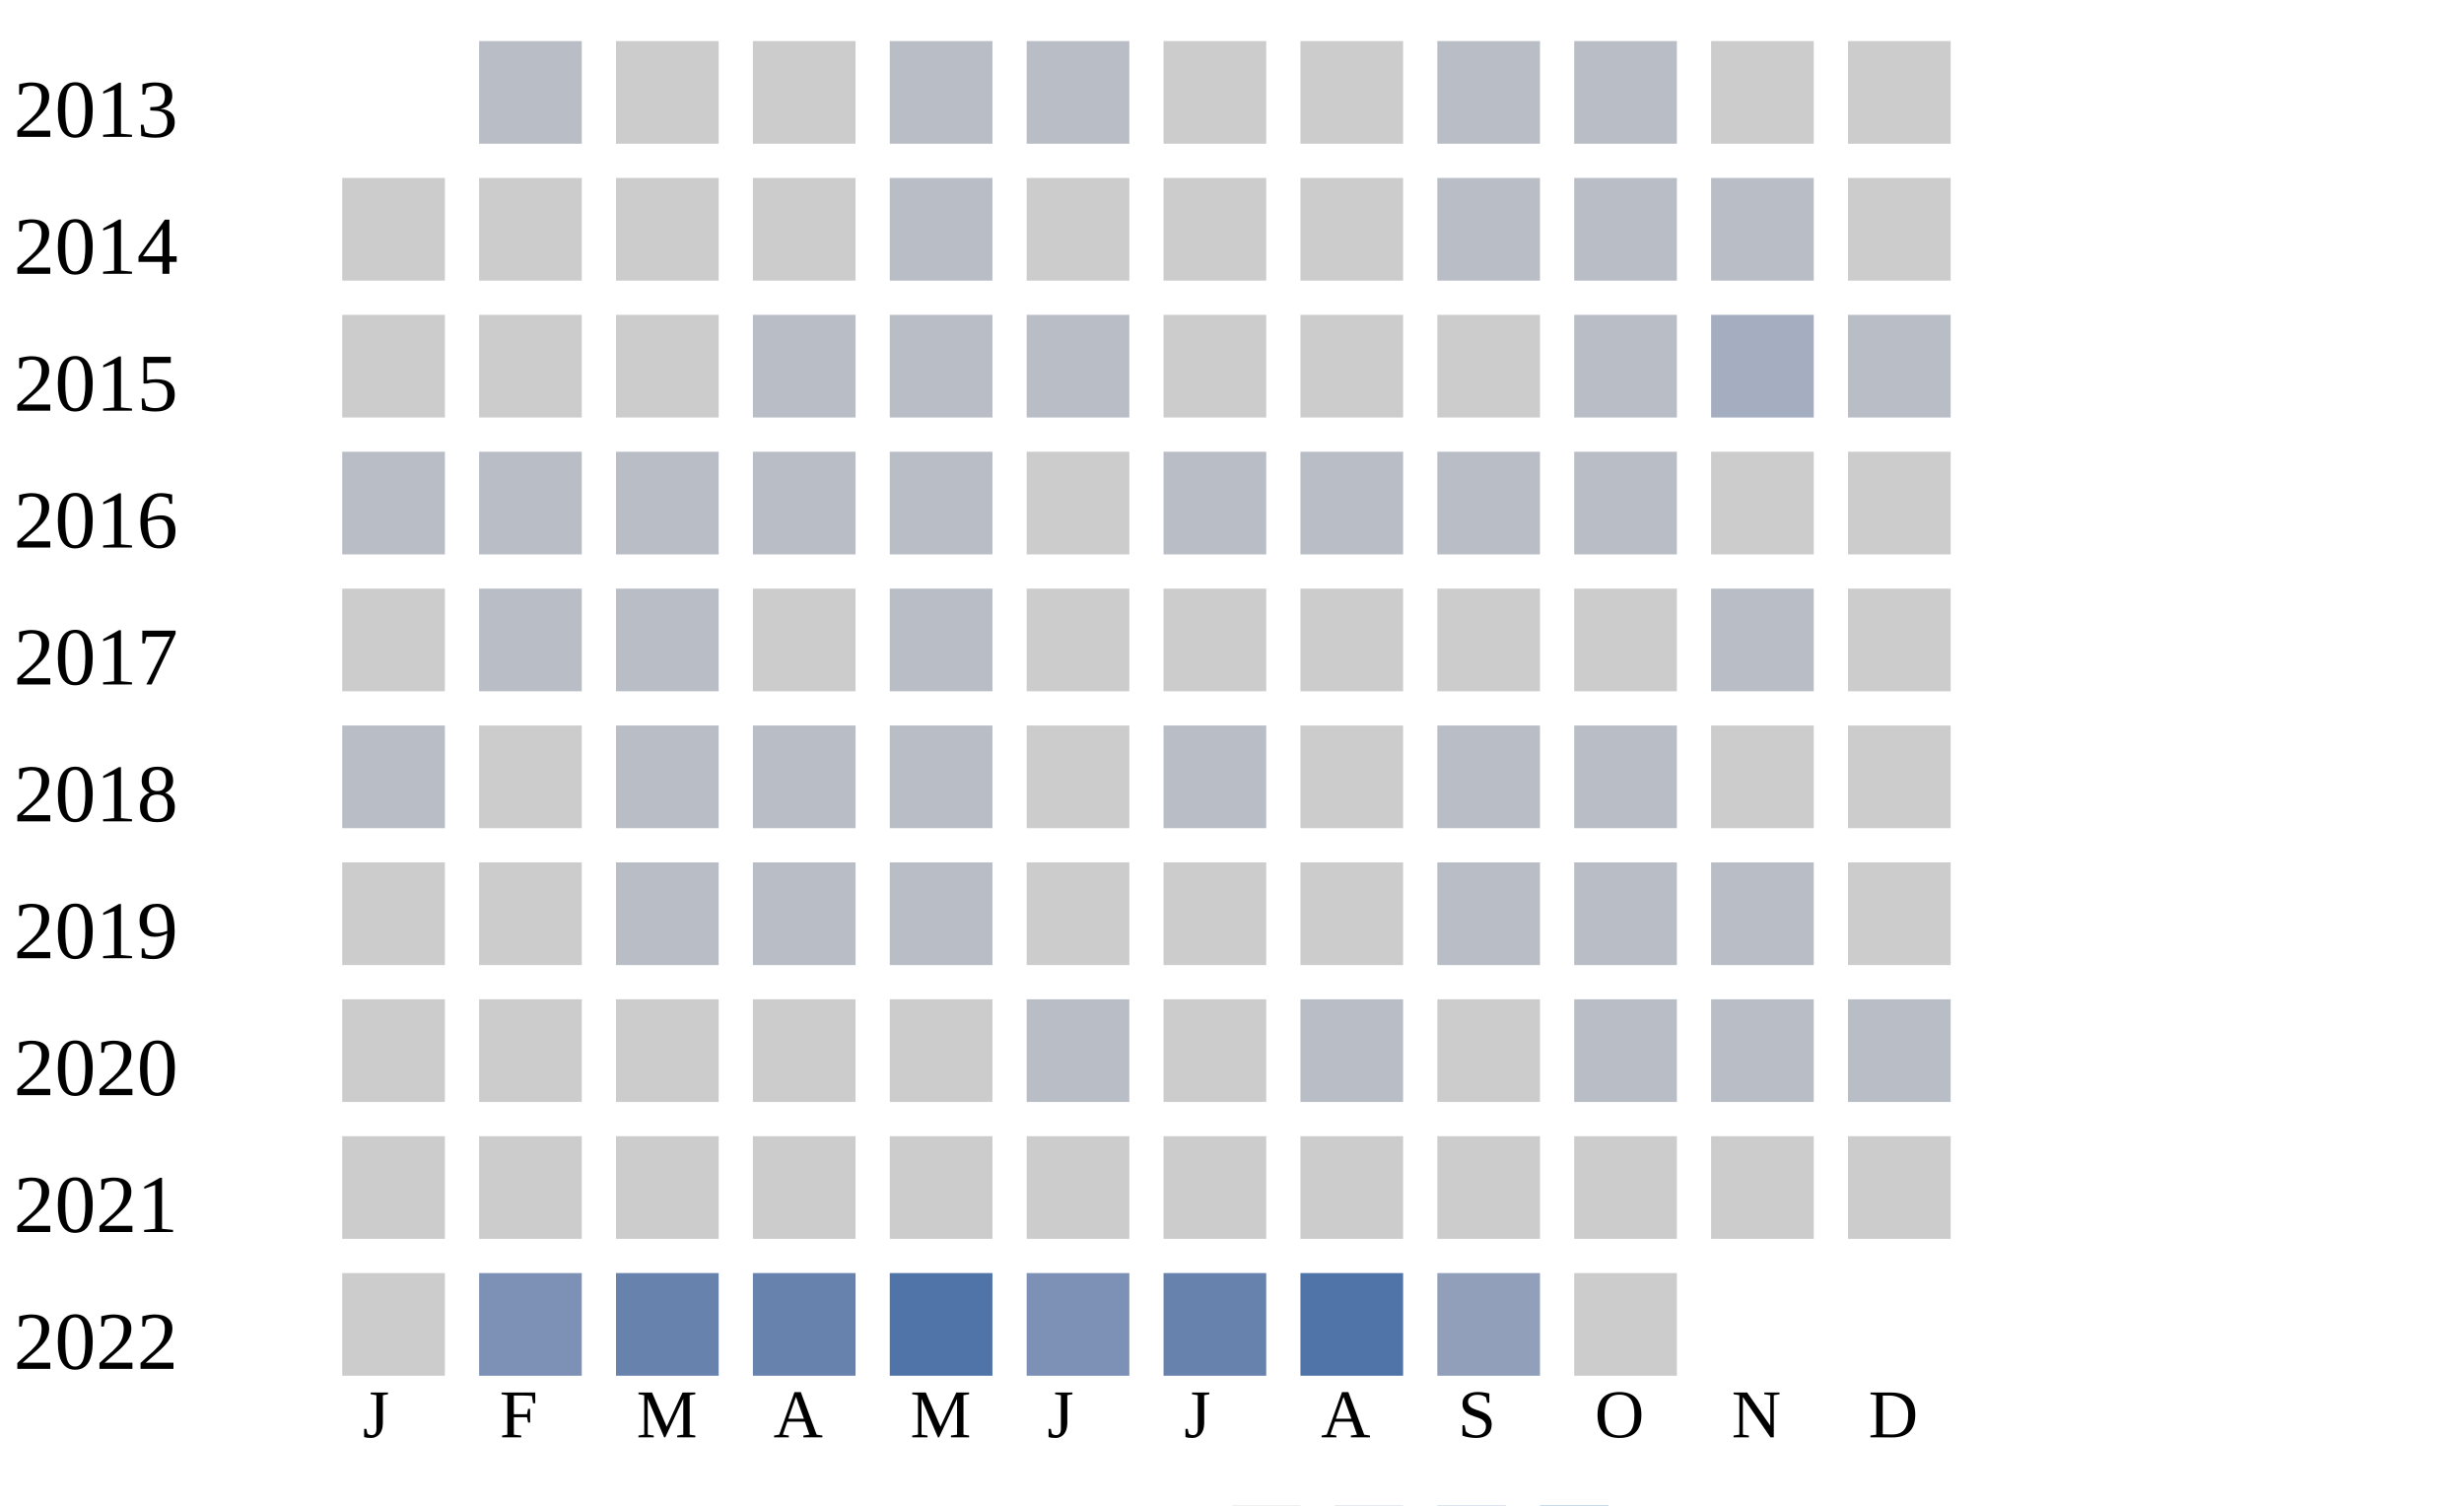
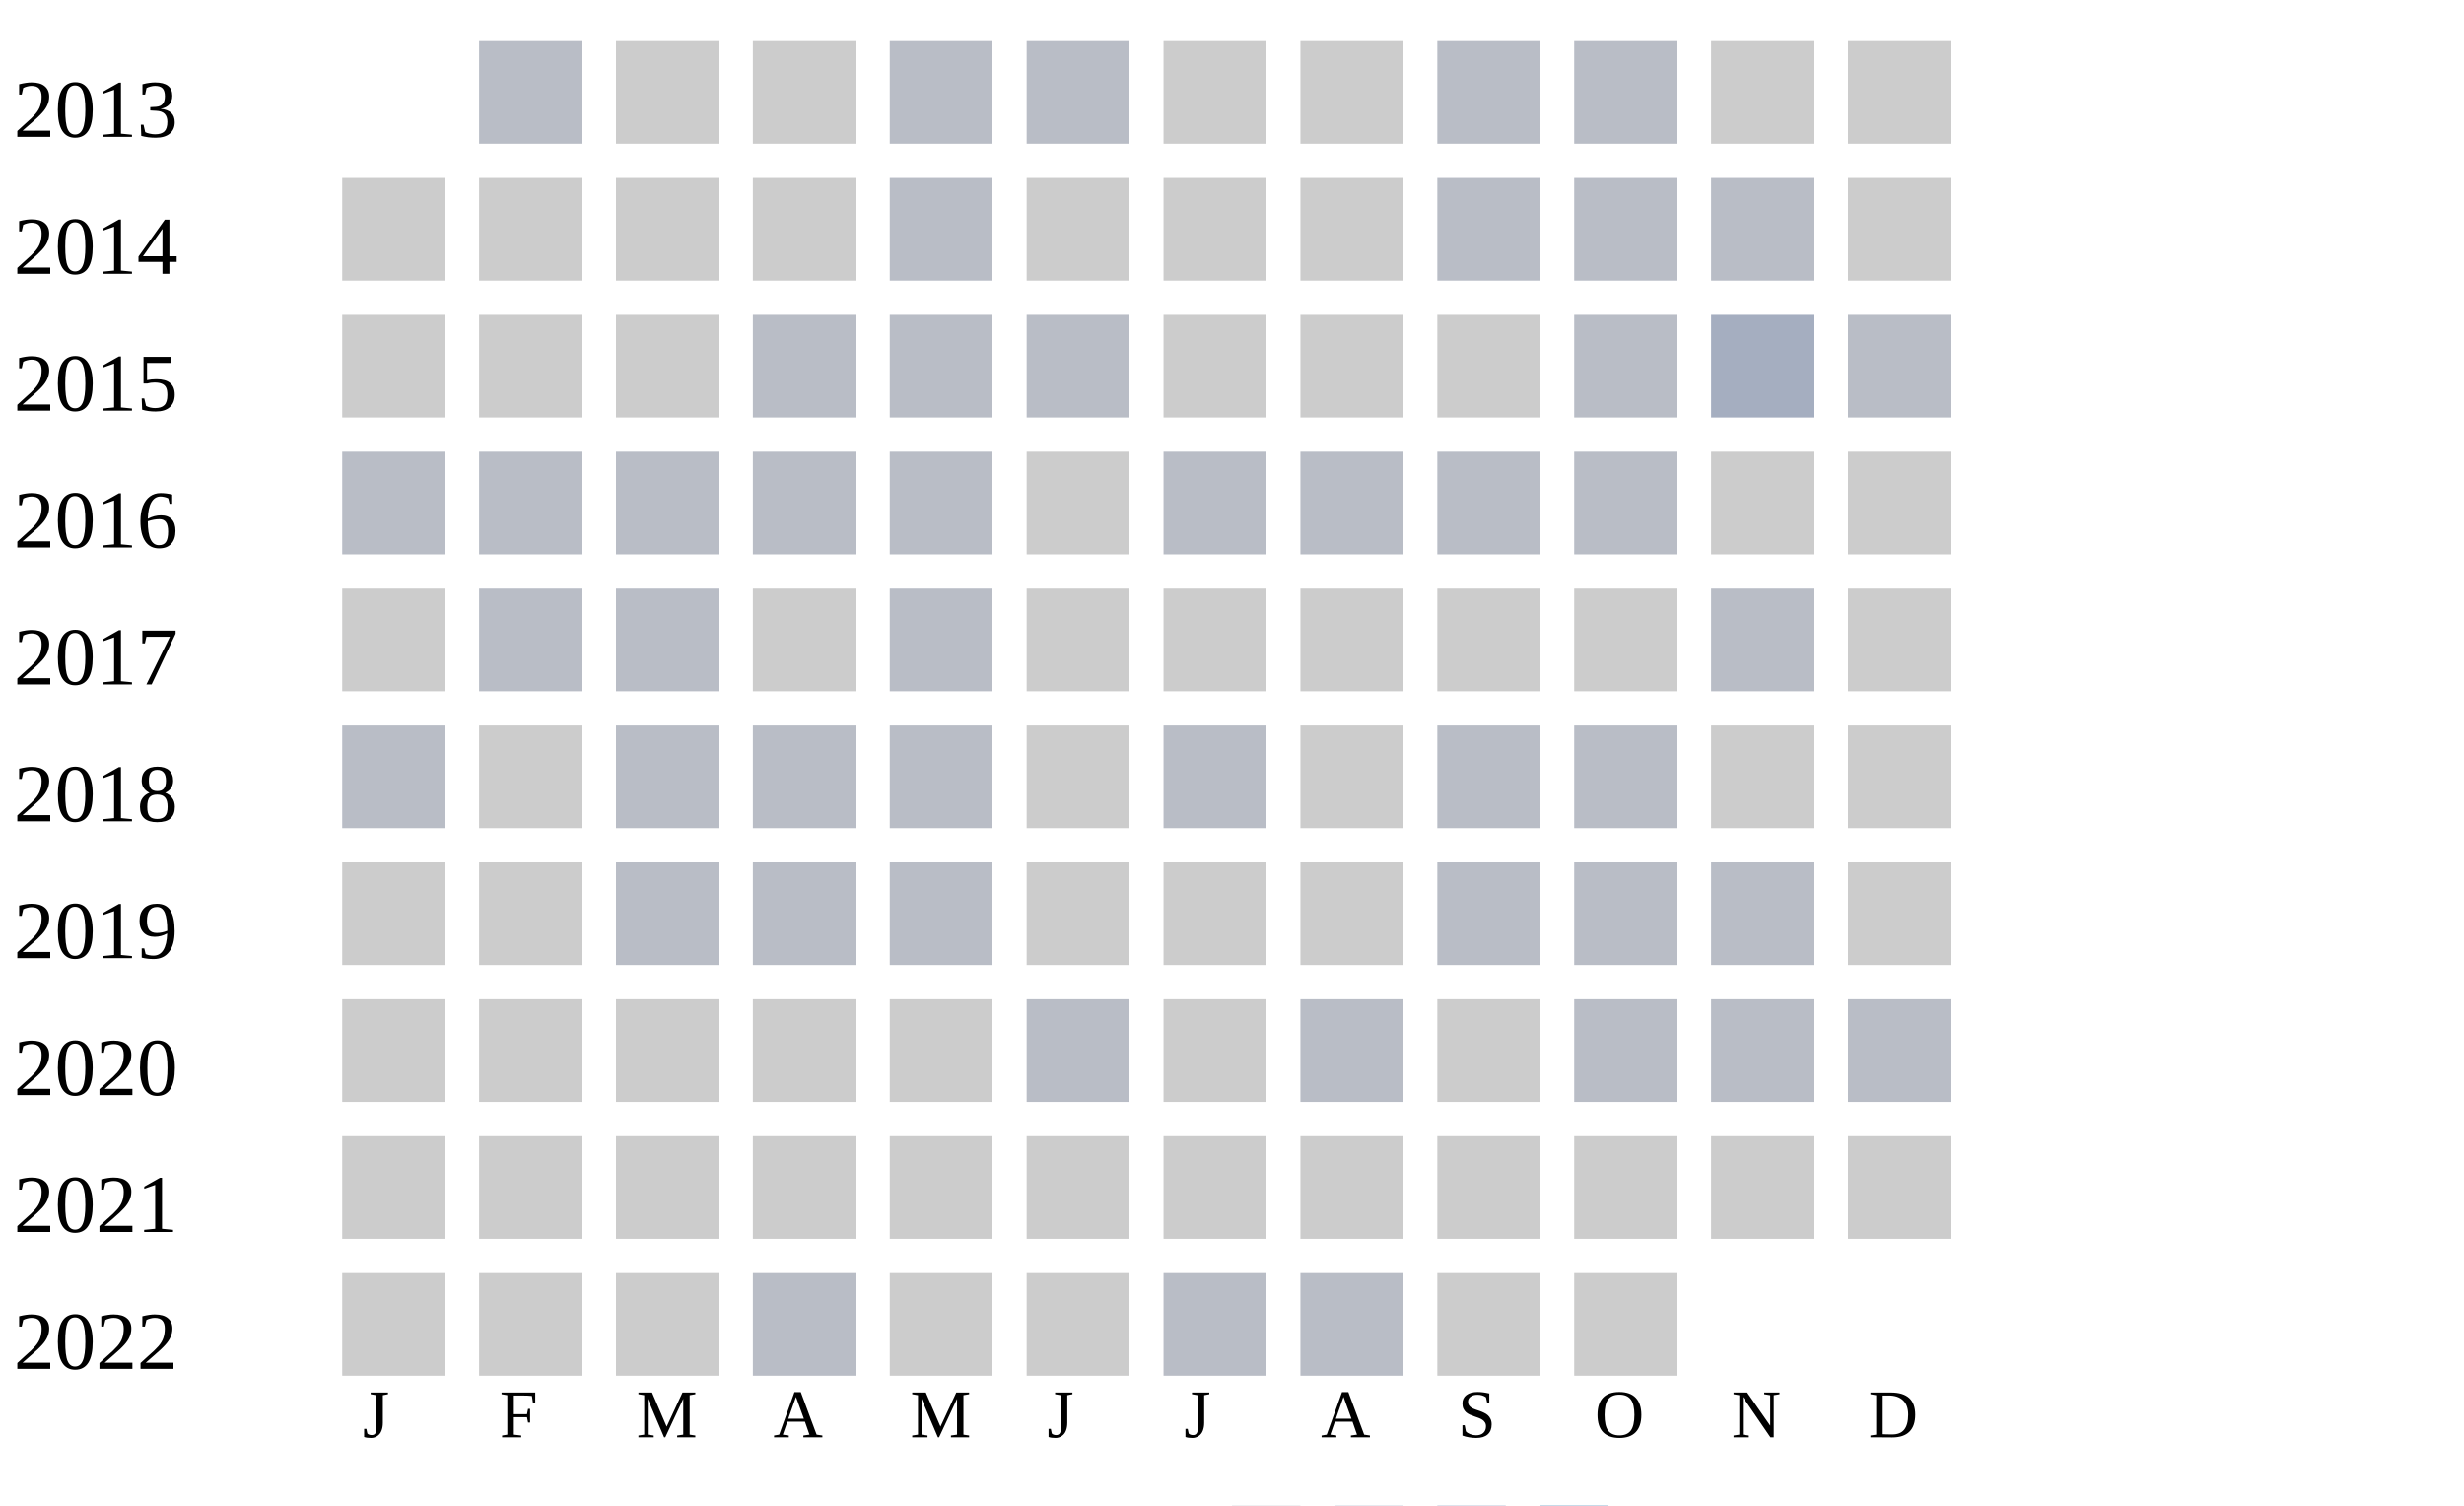
<svg xmlns="http://www.w3.org/2000/svg" width="360" height="220">
  <g transform="translate(0 0)">
    <text x="2" y="20">2013</text>
    <rect x="70" y="6" width="15" height="15" fill="#b9bdc6" />
    <rect x="90" y="6" width="15" height="15" fill="#cccccc" />
    <rect x="110" y="6" width="15" height="15" fill="#cccccc" />
    <rect x="130" y="6" width="15" height="15" fill="#b9bdc6" />
    <rect x="150" y="6" width="15" height="15" fill="#b9bdc6" />
    <rect x="170" y="6" width="15" height="15" fill="#cccccc" />
    <rect x="190" y="6" width="15" height="15" fill="#cccccc" />
    <rect x="210" y="6" width="15" height="15" fill="#b9bdc6" />
    <rect x="230" y="6" width="15" height="15" fill="#b9bdc6" />
    <rect x="250" y="6" width="15" height="15" fill="#cccccc" />
    <rect x="270" y="6" width="15" height="15" fill="#cccccc" />
  </g>
  <g transform="translate(0 20)">
    <text x="2" y="20">2014</text>
    <rect x="50" y="6" width="15" height="15" fill="#cccccc" />
    <rect x="70" y="6" width="15" height="15" fill="#cccccc" />
    <rect x="90" y="6" width="15" height="15" fill="#cccccc" />
    <rect x="110" y="6" width="15" height="15" fill="#cccccc" />
    <rect x="130" y="6" width="15" height="15" fill="#b9bdc6" />
    <rect x="150" y="6" width="15" height="15" fill="#cccccc" />
    <rect x="170" y="6" width="15" height="15" fill="#cccccc" />
    <rect x="190" y="6" width="15" height="15" fill="#cccccc" />
    <rect x="210" y="6" width="15" height="15" fill="#b9bdc6" />
    <rect x="230" y="6" width="15" height="15" fill="#b9bdc6" />
    <rect x="250" y="6" width="15" height="15" fill="#b9bdc6" />
    <rect x="270" y="6" width="15" height="15" fill="#cccccc" />
  </g>
  <g transform="translate(0 40)">
    <text x="2" y="20">2015</text>
    <rect x="50" y="6" width="15" height="15" fill="#cccccc" />
    <rect x="70" y="6" width="15" height="15" fill="#cccccc" />
    <rect x="90" y="6" width="15" height="15" fill="#cccccc" />
    <rect x="110" y="6" width="15" height="15" fill="#b9bdc6" />
    <rect x="130" y="6" width="15" height="15" fill="#b9bdc6" />
    <rect x="150" y="6" width="15" height="15" fill="#b9bdc6" />
    <rect x="170" y="6" width="15" height="15" fill="#cccccc" />
    <rect x="190" y="6" width="15" height="15" fill="#cccccc" />
    <rect x="210" y="6" width="15" height="15" fill="#cccccc" />
    <rect x="230" y="6" width="15" height="15" fill="#b9bdc6" />
    <rect x="250" y="6" width="15" height="15" fill="#a5aec0" />
    <rect x="270" y="6" width="15" height="15" fill="#b9bdc6" />
  </g>
  <g transform="translate(0 60)">
    <text x="2" y="20">2016</text>
    <rect x="50" y="6" width="15" height="15" fill="#b9bdc6" />
    <rect x="70" y="6" width="15" height="15" fill="#b9bdc6" />
    <rect x="90" y="6" width="15" height="15" fill="#b9bdc6" />
    <rect x="110" y="6" width="15" height="15" fill="#b9bdc6" />
    <rect x="130" y="6" width="15" height="15" fill="#b9bdc6" />
    <rect x="150" y="6" width="15" height="15" fill="#cccccc" />
    <rect x="170" y="6" width="15" height="15" fill="#b9bdc6" />
    <rect x="190" y="6" width="15" height="15" fill="#b9bdc6" />
    <rect x="210" y="6" width="15" height="15" fill="#b9bdc6" />
    <rect x="230" y="6" width="15" height="15" fill="#b9bdc6" />
    <rect x="250" y="6" width="15" height="15" fill="#cccccc" />
    <rect x="270" y="6" width="15" height="15" fill="#cccccc" />
  </g>
  <g transform="translate(0 80)">
    <text x="2" y="20">2017</text>
    <rect x="50" y="6" width="15" height="15" fill="#cccccc" />
    <rect x="70" y="6" width="15" height="15" fill="#b9bdc6" />
    <rect x="90" y="6" width="15" height="15" fill="#b9bdc6" />
    <rect x="110" y="6" width="15" height="15" fill="#cccccc" />
    <rect x="130" y="6" width="15" height="15" fill="#b9bdc6" />
    <rect x="150" y="6" width="15" height="15" fill="#cccccc" />
    <rect x="170" y="6" width="15" height="15" fill="#cccccc" />
    <rect x="190" y="6" width="15" height="15" fill="#cccccc" />
    <rect x="210" y="6" width="15" height="15" fill="#cccccc" />
    <rect x="230" y="6" width="15" height="15" fill="#cccccc" />
    <rect x="250" y="6" width="15" height="15" fill="#b9bdc6" />
    <rect x="270" y="6" width="15" height="15" fill="#cccccc" />
  </g>
  <g transform="translate(0 100)">
    <text x="2" y="20">2018</text>
    <rect x="50" y="6" width="15" height="15" fill="#b9bdc6" />
    <rect x="70" y="6" width="15" height="15" fill="#cccccc" />
    <rect x="90" y="6" width="15" height="15" fill="#b9bdc6" />
    <rect x="110" y="6" width="15" height="15" fill="#b9bdc6" />
    <rect x="130" y="6" width="15" height="15" fill="#b9bdc6" />
    <rect x="150" y="6" width="15" height="15" fill="#cccccc" />
    <rect x="170" y="6" width="15" height="15" fill="#b9bdc6" />
    <rect x="190" y="6" width="15" height="15" fill="#cccccc" />
    <rect x="210" y="6" width="15" height="15" fill="#b9bdc6" />
    <rect x="230" y="6" width="15" height="15" fill="#b9bdc6" />
    <rect x="250" y="6" width="15" height="15" fill="#cccccc" />
    <rect x="270" y="6" width="15" height="15" fill="#cccccc" />
  </g>
  <g transform="translate(0 120)">
    <text x="2" y="20">2019</text>
    <rect x="50" y="6" width="15" height="15" fill="#cccccc" />
    <rect x="70" y="6" width="15" height="15" fill="#cccccc" />
    <rect x="90" y="6" width="15" height="15" fill="#b9bdc6" />
    <rect x="110" y="6" width="15" height="15" fill="#b9bdc6" />
    <rect x="130" y="6" width="15" height="15" fill="#b9bdc6" />
    <rect x="150" y="6" width="15" height="15" fill="#cccccc" />
    <rect x="170" y="6" width="15" height="15" fill="#cccccc" />
    <rect x="190" y="6" width="15" height="15" fill="#cccccc" />
    <rect x="210" y="6" width="15" height="15" fill="#b9bdc6" />
    <rect x="230" y="6" width="15" height="15" fill="#b9bdc6" />
    <rect x="250" y="6" width="15" height="15" fill="#b9bdc6" />
    <rect x="270" y="6" width="15" height="15" fill="#cccccc" />
  </g>
  <g transform="translate(0 140)">
    <text x="2" y="20">2020</text>
    <rect x="50" y="6" width="15" height="15" fill="#cccccc" />
    <rect x="70" y="6" width="15" height="15" fill="#cccccc" />
    <rect x="90" y="6" width="15" height="15" fill="#cccccc" />
    <rect x="110" y="6" width="15" height="15" fill="#cccccc" />
    <rect x="130" y="6" width="15" height="15" fill="#cccccc" />
    <rect x="150" y="6" width="15" height="15" fill="#b9bdc6" />
    <rect x="170" y="6" width="15" height="15" fill="#cccccc" />
    <rect x="190" y="6" width="15" height="15" fill="#b9bdc6" />
    <rect x="210" y="6" width="15" height="15" fill="#cccccc" />
    <rect x="230" y="6" width="15" height="15" fill="#b9bdc6" />
    <rect x="250" y="6" width="15" height="15" fill="#b9bdc6" />
    <rect x="270" y="6" width="15" height="15" fill="#b9bdc6" />
  </g>
  <g transform="translate(0 160)">
    <text x="2" y="20">2021</text>
    <rect x="50" y="6" width="15" height="15" fill="#cccccc" />
    <rect x="70" y="6" width="15" height="15" fill="#cccccc" />
    <rect x="90" y="6" width="15" height="15" fill="#cccccc" />
    <rect x="110" y="6" width="15" height="15" fill="#cccccc" />
    <rect x="130" y="6" width="15" height="15" fill="#cccccc" />
    <rect x="150" y="6" width="15" height="15" fill="#cccccc" />
    <rect x="170" y="6" width="15" height="15" fill="#cccccc" />
    <rect x="190" y="6" width="15" height="15" fill="#cccccc" />
    <rect x="210" y="6" width="15" height="15" fill="#cccccc" />
    <rect x="230" y="6" width="15" height="15" fill="#cccccc" />
    <rect x="250" y="6" width="15" height="15" fill="#cccccc" />
    <rect x="270" y="6" width="15" height="15" fill="#cccccc" />
  </g>
  <g transform="translate(0 180)">
    <text x="2" y="20">2022</text>
    <rect x="50" y="6" width="15" height="15" fill="#cccccc" />
-     <rect x="70" y="6" width="15" height="15" fill="#7d90b5" />
-     <rect x="90" y="6" width="15" height="15" fill="#6882ae" />
-     <rect x="110" y="6" width="15" height="15" fill="#6882ae" />
-     <rect x="130" y="6" width="15" height="15" fill="#5174a8" />
-     <rect x="150" y="6" width="15" height="15" fill="#7d90b5" />
-     <rect x="170" y="6" width="15" height="15" fill="#6882ae" />
-     <rect x="190" y="6" width="15" height="15" fill="#5174a8" />
-     <rect x="210" y="6" width="15" height="15" fill="#919fba" />
+     <rect x="70" y="6" width="15" height="15" fill="#cccccc" />
+     <rect x="90" y="6" width="15" height="15" fill="#cccccc" />
+     <rect x="110" y="6" width="15" height="15" fill="#b9bdc6" />
+     <rect x="130" y="6" width="15" height="15" fill="#cccccc" />
+     <rect x="150" y="6" width="15" height="15" fill="#cccccc" />
+     <rect x="170" y="6" width="15" height="15" fill="#b9bdc6" />
+     <rect x="190" y="6" width="15" height="15" fill="#b9bdc6" />
+     <rect x="210" y="6" width="15" height="15" fill="#cccccc" />
    <rect x="230" y="6" width="15" height="15" fill="#cccccc" />
  </g>
  <text style="font-size: 10px; text-align: center" x="53" y="210">J</text>
  <text style="font-size: 10px; text-align: center" x="73" y="210">F</text>
  <text style="font-size: 10px; text-align: center" x="93" y="210">M</text>
  <text style="font-size: 10px; text-align: center" x="113" y="210">A</text>
  <text style="font-size: 10px; text-align: center" x="133" y="210">M</text>
  <text style="font-size: 10px; text-align: center" x="153" y="210">J</text>
  <text style="font-size: 10px; text-align: center" x="173" y="210">J</text>
  <text style="font-size: 10px; text-align: center" x="193" y="210">A</text>
  <text style="font-size: 10px; text-align: center" x="213" y="210">S</text>
  <text style="font-size: 10px; text-align: center" x="233" y="210">O</text>
  <text style="font-size: 10px; text-align: center" x="253" y="210">N</text>
  <text style="font-size: 10px; text-align: center" x="273" y="210">D</text>
  <text style="font-size: 10px;" x="155" y="229">Less</text>
  <rect fill="#b9bdc6" width="10" height="10" x="180" y="220" />
  <rect fill="#919fba" width="10" height="10" x="195" y="220" />
  <rect fill="#6882ae" width="10" height="10" x="210" y="220" />
  <rect fill="#005a9c" width="10" height="10" x="225" y="220" />
  <text x="240" y="229" style="font-size: 10px;">More</text>
</svg>
